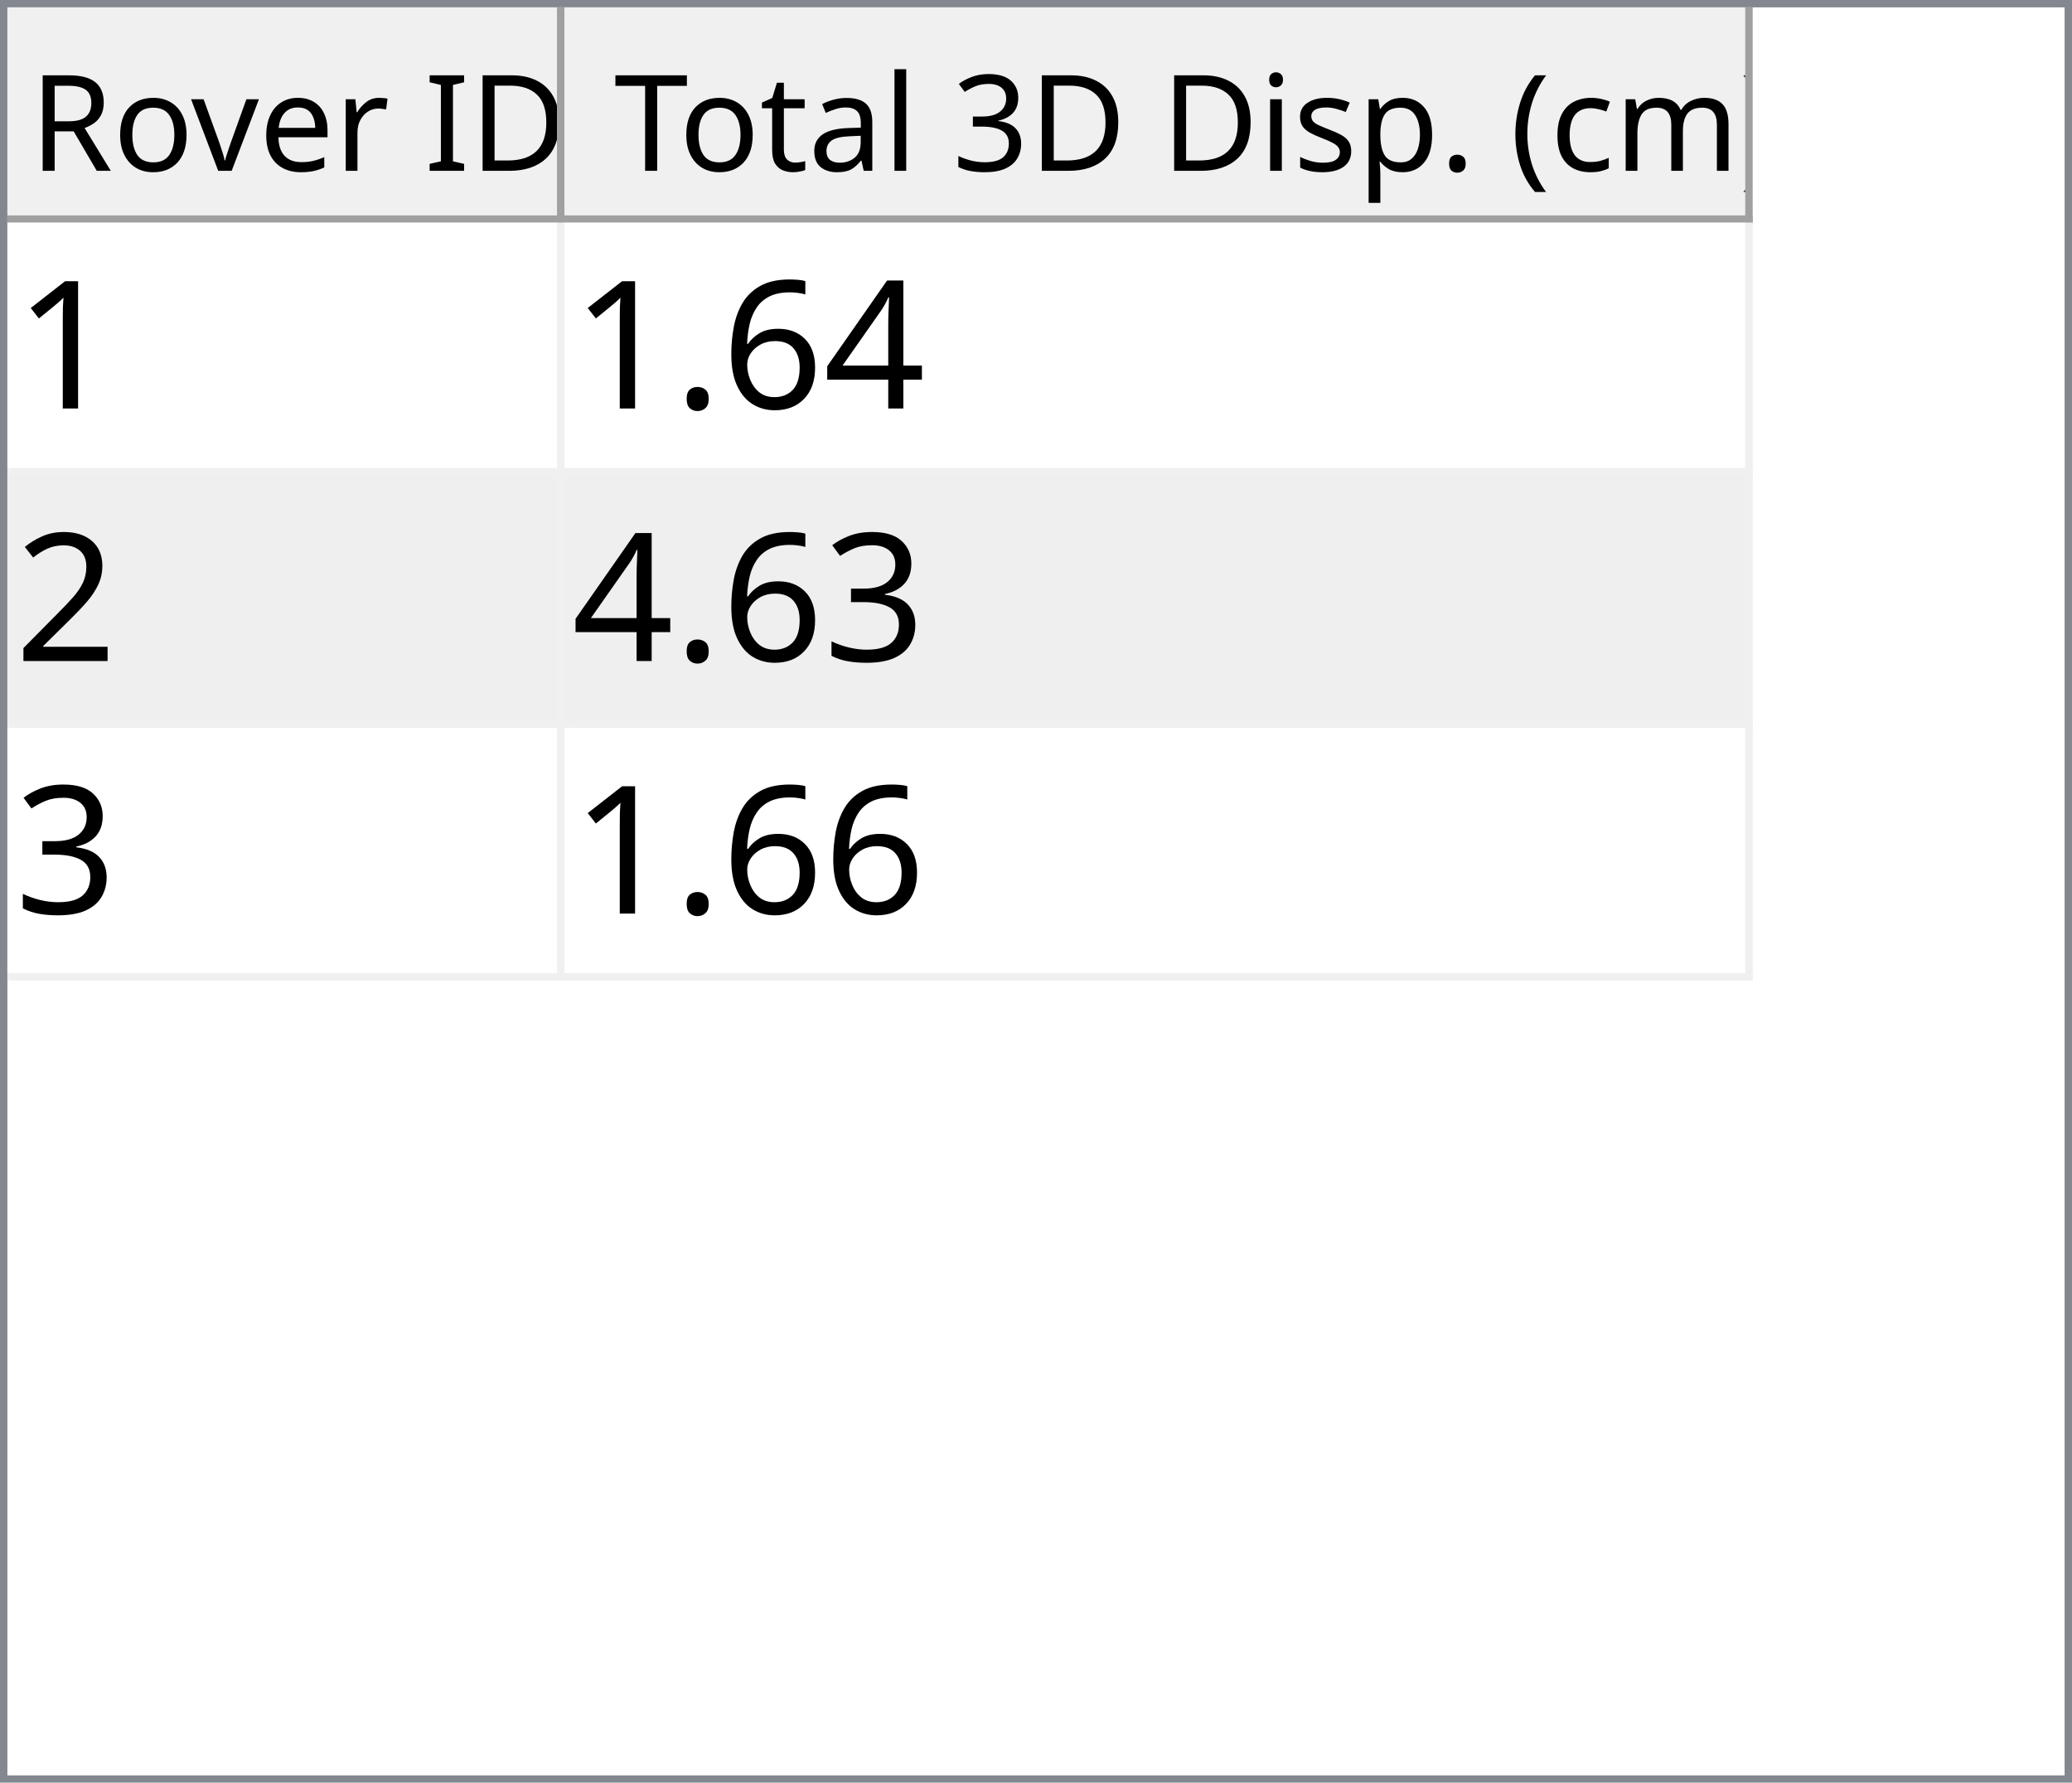
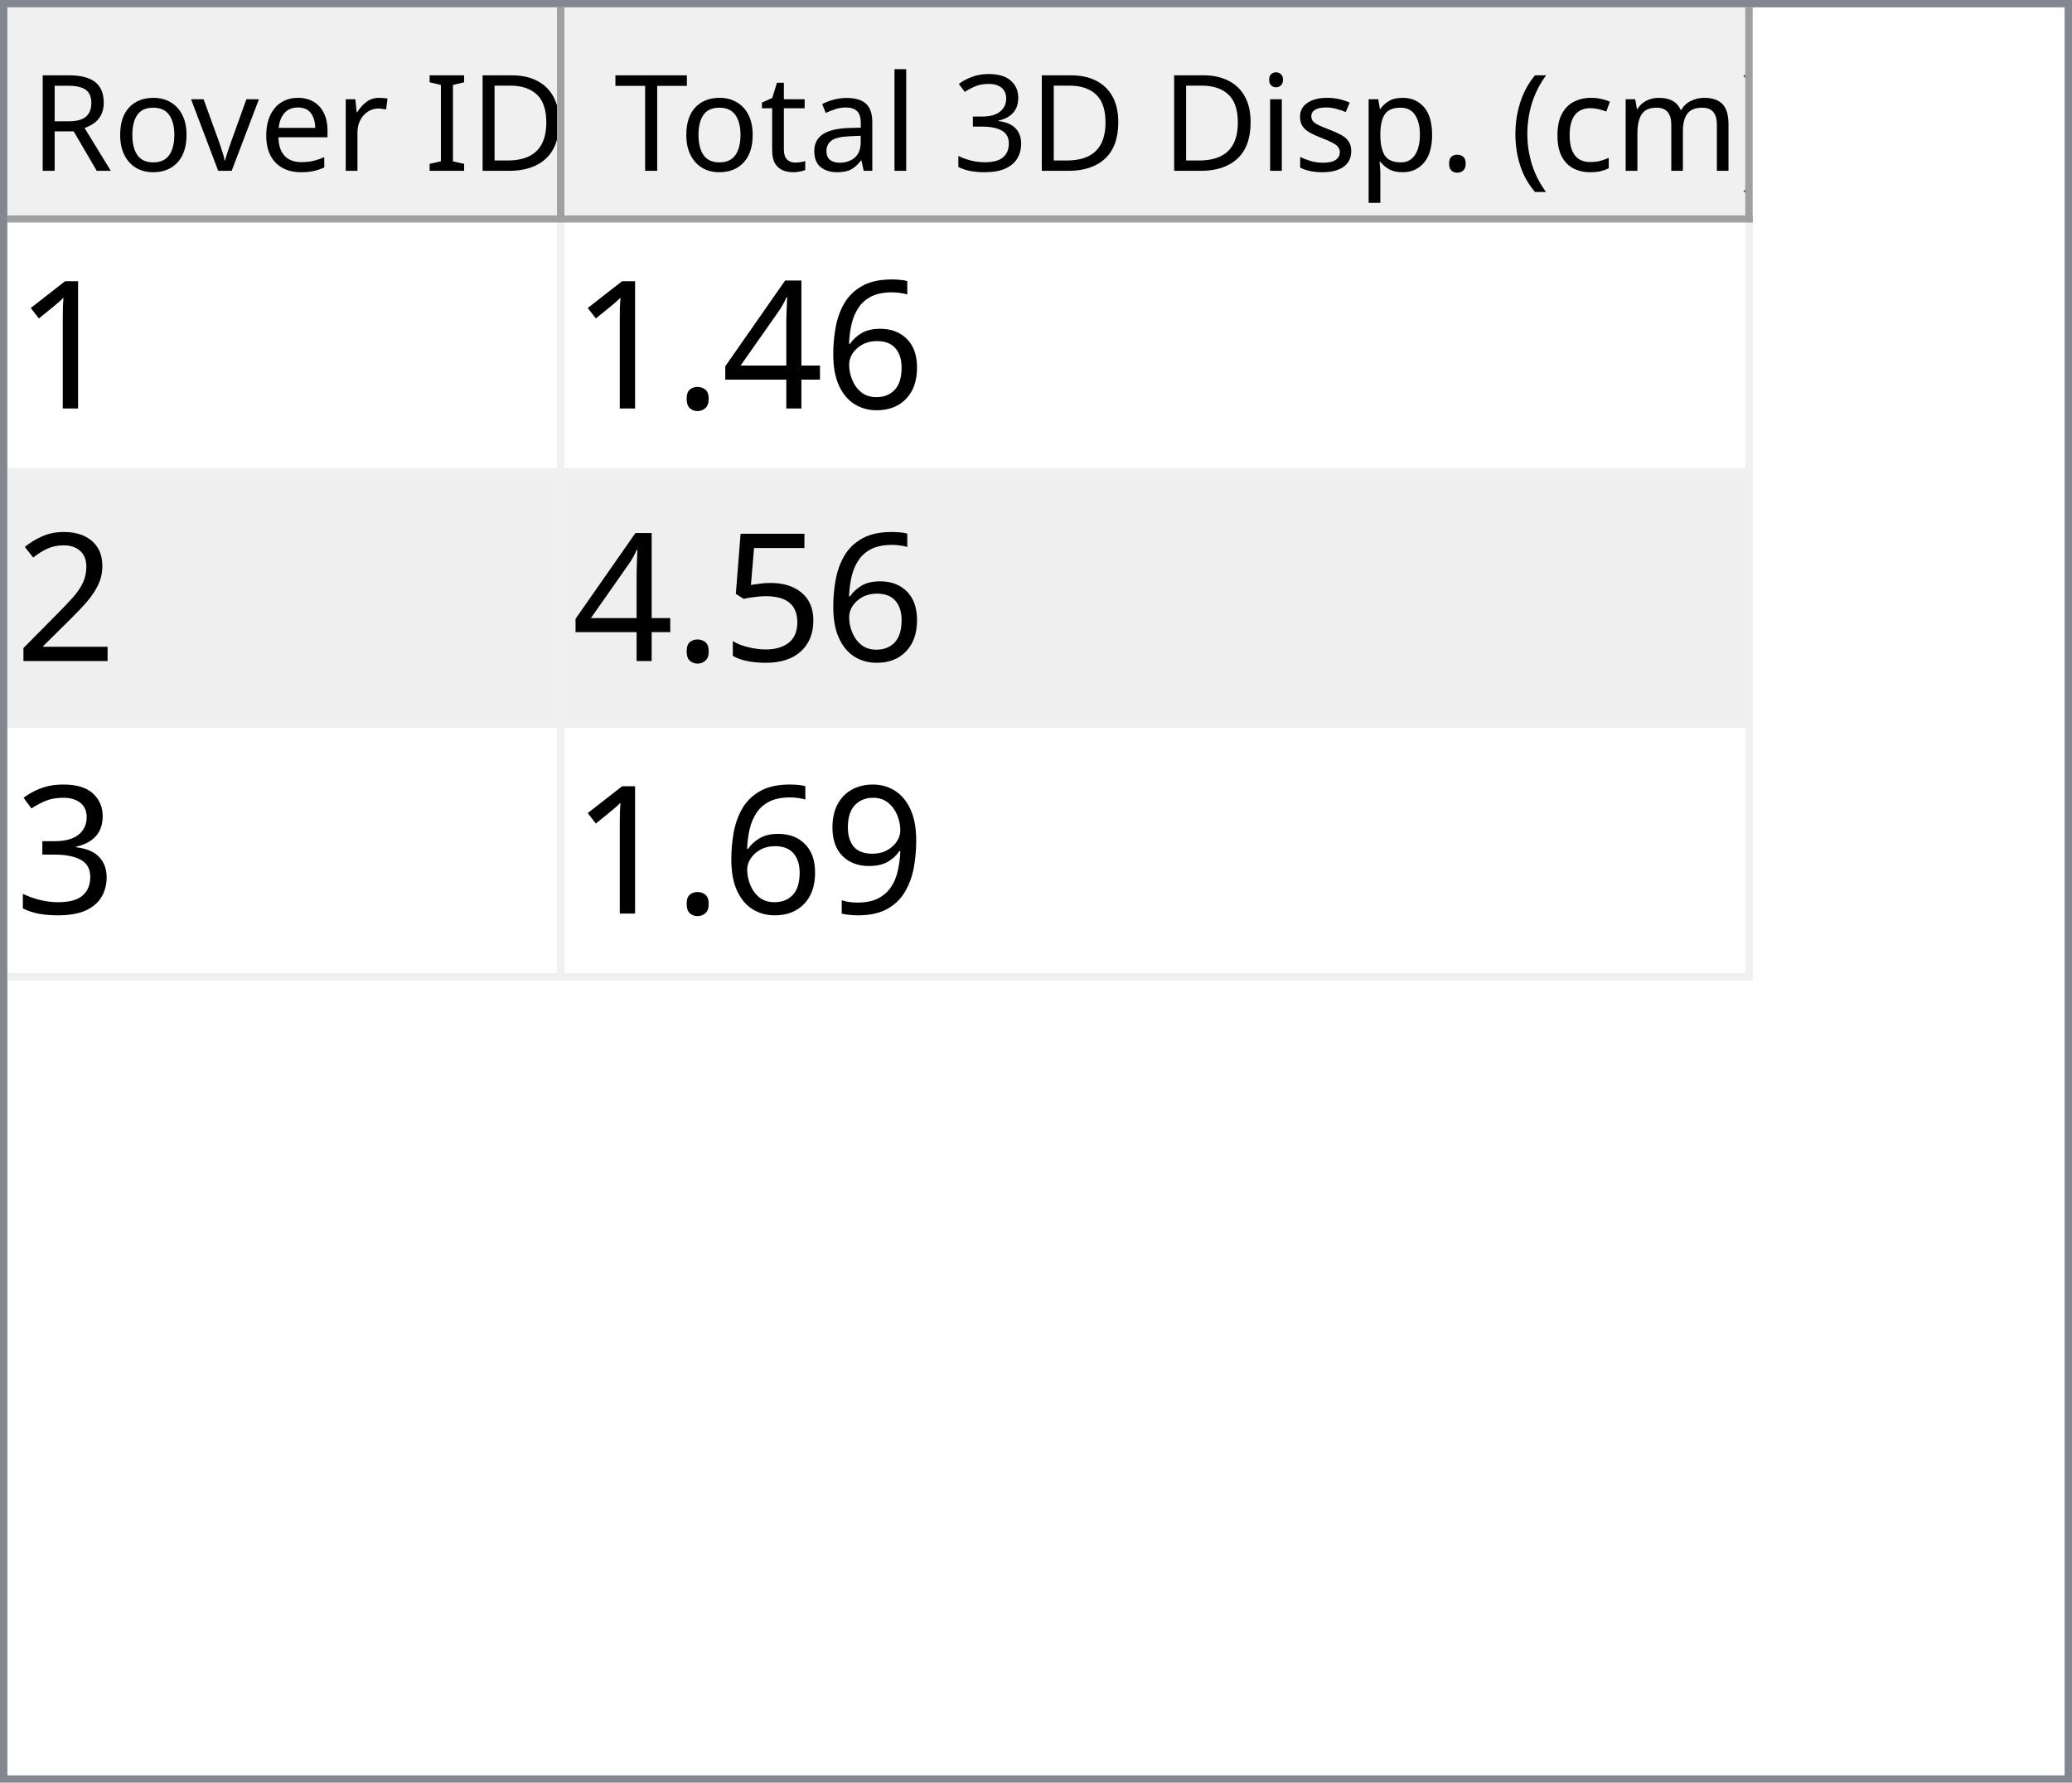
<svg xmlns="http://www.w3.org/2000/svg" style="fill-opacity:1; color-rendering:auto; color-interpolation:auto; text-rendering:auto; stroke:black; stroke-linecap:square; stroke-miterlimit:10; shape-rendering:auto; stroke-opacity:1; fill:black; stroke-dasharray:none; font-weight:normal; stroke-width:1; font-family:'Dialog'; font-style:normal; stroke-linejoin:miter; font-size:12px; stroke-dashoffset:0; image-rendering:auto;" width="279" height="240">
  <defs id="genericDefs" />
  <g>
    <defs id="defs1">
      <clipPath clipPathUnits="userSpaceOnUse" id="clipPath1">
        <path d="M0 0 L279 0 L279 240 L0 240 L0 0 Z" />
      </clipPath>
      <clipPath clipPathUnits="userSpaceOnUse" id="clipPath2">
        <path d="M0 0 L0 240 L279 240 L279 0 Z" />
      </clipPath>
      <clipPath clipPathUnits="userSpaceOnUse" id="clipPath3">
        <path d="M0 0 L0 29 L277 29 L277 0 Z" />
      </clipPath>
      <clipPath clipPathUnits="userSpaceOnUse" id="clipPath4">
        <path d="M0 0 L0 29 L75 29 L75 0 Z" />
      </clipPath>
      <clipPath clipPathUnits="userSpaceOnUse" id="clipPath5">
        <path d="M1 1 L1 28 L74 28 L74 1 Z" />
      </clipPath>
      <clipPath clipPathUnits="userSpaceOnUse" id="clipPath6">
        <path d="M0 0 L0 27 L73 27 L73 0 Z" />
      </clipPath>
      <clipPath clipPathUnits="userSpaceOnUse" id="clipPath7">
        <path d="M-0.5 -0.5 L-0.5 28.5 L74.5 28.5 L74.5 -0.5 Z" />
      </clipPath>
      <clipPath clipPathUnits="userSpaceOnUse" id="clipPath8">
        <path d="M0 0 L0 29 L160 29 L160 0 Z" />
      </clipPath>
      <clipPath clipPathUnits="userSpaceOnUse" id="clipPath9">
        <path d="M1 1 L1 28 L159 28 L159 1 Z" />
      </clipPath>
      <clipPath clipPathUnits="userSpaceOnUse" id="clipPath10">
        <path d="M0 0 L0 27 L158 27 L158 0 Z" />
      </clipPath>
      <clipPath clipPathUnits="userSpaceOnUse" id="clipPath11">
        <path d="M-0.5 -0.5 L-0.5 28.5 L159.5 28.5 L159.5 -0.5 Z" />
      </clipPath>
      <clipPath clipPathUnits="userSpaceOnUse" id="clipPath12">
        <path d="M0 0 L0 209 L277 209 L277 0 Z" />
      </clipPath>
      <clipPath clipPathUnits="userSpaceOnUse" id="clipPath13">
        <path d="M0 0 L0 102 L235 102 L235 0 Z" />
      </clipPath>
      <clipPath clipPathUnits="userSpaceOnUse" id="clipPath14">
        <path d="M-0.5 -0.5 L-0.5 101.5 L234.5 101.5 L234.5 -0.5 Z" />
      </clipPath>
      <clipPath clipPathUnits="userSpaceOnUse" id="clipPath15">
        <path d="M0 0 L0 33 L74 33 L74 0 Z" />
      </clipPath>
      <clipPath clipPathUnits="userSpaceOnUse" id="clipPath16">
        <path d="M0 0 L0 33 L159 33 L159 0 Z" />
      </clipPath>
      <font horiz-adv-x="64.551" id="font1">
        <font-face ascent="107.91" descent="25.098" units-per-em="100" style="font-style:normal; font-family:Segoe UI; font-weight:normal;" />
        <missing-glyph horiz-adv-x="64.551" d="M8.109 0 L8.109 68.266 L56.453 68.266 L56.453 0 L8.109 0 ZM15.328 7.234 L49.219 7.234 L49.219 61.031 L15.328 61.031 L15.328 7.234 Z" />
        <glyph unicode="D" horiz-adv-x="70.117" d="M9.188 0 L9.188 70.016 L28.516 70.016 Q65.531 70.016 65.531 35.891 Q65.531 19.672 55.25 9.836 Q44.969 0 27.734 0 L9.188 0 ZM17.391 62.594 L17.391 7.422 L27.828 7.422 Q41.609 7.422 49.273 14.797 Q56.938 22.172 56.938 35.688 Q56.938 62.594 28.328 62.594 L17.391 62.594 Z" />
        <glyph unicode="I" horiz-adv-x="26.611" d="M17.391 0 L9.188 0 L9.188 70.016 L17.391 70.016 L17.391 0 Z" />
        <glyph unicode=" " horiz-adv-x="27.393" d="" />
        <glyph unicode="r" horiz-adv-x="34.766" d="M34.188 41.891 Q32.078 43.5 28.125 43.5 Q23 43.5 19.555 38.672 Q16.109 33.844 16.109 25.484 L16.109 0 L8.109 0 L8.109 50 L16.109 50 L16.109 39.703 L16.312 39.703 Q18.016 44.969 21.531 47.922 Q25.047 50.875 29.391 50.875 Q32.516 50.875 34.188 50.203 L34.188 41.891 Z" />
        <glyph unicode="e" horiz-adv-x="52.295" d="M48.297 23 L12.984 23 Q13.188 14.656 17.484 10.109 Q21.781 5.562 29.297 5.562 Q37.75 5.562 44.828 11.141 L44.828 3.609 Q38.234 -1.172 27.391 -1.172 Q16.797 -1.172 10.742 5.641 Q4.688 12.453 4.688 24.812 Q4.688 36.469 11.305 43.82 Q17.922 51.172 27.734 51.172 Q37.547 51.172 42.922 44.828 Q48.297 38.484 48.297 27.203 L48.297 23 ZM40.094 29.781 Q40.047 36.719 36.75 40.578 Q33.453 44.438 27.594 44.438 Q21.922 44.438 17.969 40.383 Q14.016 36.328 13.094 29.781 L40.094 29.781 Z" />
        <glyph unicode="v" horiz-adv-x="47.9" d="M47.406 50 L27.484 0 L19.625 0 L0.688 50 L9.469 50 L22.172 13.672 Q23.578 9.672 23.922 6.688 L24.125 6.688 Q24.609 10.453 25.688 13.484 L38.969 50 L47.406 50 Z" />
        <glyph unicode="o" horiz-adv-x="58.594" d="M29 -1.172 Q17.922 -1.172 11.305 5.836 Q4.688 12.844 4.688 24.422 Q4.688 37.016 11.57 44.094 Q18.453 51.172 30.172 51.172 Q41.359 51.172 47.633 44.289 Q53.906 37.406 53.906 25.203 Q53.906 13.234 47.141 6.031 Q40.375 -1.172 29 -1.172 ZM29.594 44.438 Q21.875 44.438 17.383 39.188 Q12.891 33.938 12.891 24.703 Q12.891 15.828 17.43 10.695 Q21.969 5.562 29.594 5.562 Q37.359 5.562 41.531 10.594 Q45.703 15.625 45.703 24.906 Q45.703 34.281 41.531 39.359 Q37.359 44.438 29.594 44.438 Z" />
        <glyph unicode="R" horiz-adv-x="59.814" d="M59.375 0 L49.609 0 L37.891 19.625 Q36.281 22.359 34.766 24.289 Q33.25 26.219 31.664 27.438 Q30.078 28.656 28.25 29.219 Q26.422 29.781 24.125 29.781 L17.391 29.781 L17.391 0 L9.188 0 L9.188 70.016 L30.078 70.016 Q34.672 70.016 38.555 68.867 Q42.438 67.719 45.289 65.375 Q48.141 63.031 49.758 59.547 Q51.375 56.062 51.375 51.375 Q51.375 47.703 50.273 44.656 Q49.172 41.609 47.148 39.211 Q45.125 36.812 42.266 35.133 Q39.406 33.453 35.844 32.516 L35.844 32.328 Q37.594 31.547 38.891 30.547 Q40.188 29.547 41.359 28.18 Q42.531 26.812 43.68 25.078 Q44.828 23.344 46.234 21.047 L59.375 0 ZM17.391 62.594 L17.391 37.203 L28.516 37.203 Q31.594 37.203 34.203 38.133 Q36.812 39.062 38.719 40.797 Q40.625 42.531 41.703 45.047 Q42.781 47.562 42.781 50.688 Q42.781 56.297 39.141 59.445 Q35.5 62.594 28.609 62.594 L17.391 62.594 Z" />
        <glyph unicode=")" horiz-adv-x="30.176" d="M8.297 -15.922 L1.172 -15.922 Q16.406 2.344 16.406 26.812 Q16.406 51.469 1.078 70.016 L8.297 70.016 Q23.531 52.156 23.531 26.703 Q23.531 1.375 8.297 -15.922 Z" />
        <glyph unicode="m" horiz-adv-x="86.133" d="M79.109 0 L71.094 0 L71.094 28.719 Q71.094 37.016 68.531 40.727 Q65.969 44.438 59.906 44.438 Q54.781 44.438 51.195 39.75 Q47.609 35.062 47.609 28.516 L47.609 0 L39.594 0 L39.594 29.688 Q39.594 44.438 28.219 44.438 Q22.953 44.438 19.531 40.016 Q16.109 35.594 16.109 28.516 L16.109 0 L8.109 0 L8.109 50 L16.109 50 L16.109 42.094 L16.312 42.094 Q21.625 51.172 31.844 51.172 Q36.969 51.172 40.773 48.312 Q44.578 45.453 46 40.828 Q51.562 51.172 62.594 51.172 Q79.109 51.172 79.109 30.812 L79.109 0 Z" />
        <glyph unicode="c" horiz-adv-x="46.191" d="M42.188 2.297 Q36.422 -1.172 28.516 -1.172 Q17.828 -1.172 11.258 5.789 Q4.688 12.75 4.688 23.828 Q4.688 36.188 11.766 43.68 Q18.844 51.172 30.672 51.172 Q37.25 51.172 42.281 48.734 L42.281 40.531 Q36.719 44.438 30.375 44.438 Q22.703 44.438 17.797 38.945 Q12.891 33.453 12.891 24.516 Q12.891 15.719 17.508 10.641 Q22.125 5.562 29.891 5.562 Q36.422 5.562 42.188 9.906 L42.188 2.297 Z" />
        <glyph unicode="(" horiz-adv-x="30.176" d="M29.109 -15.922 L21.969 -15.922 Q6.844 1.375 6.844 26.703 Q6.844 52.156 21.969 70.016 L29.203 70.016 Q13.875 51.469 13.875 26.812 Q13.875 2.344 29.109 -15.922 Z" />
        <glyph unicode="." horiz-adv-x="21.68" d="M10.891 -1.078 Q8.641 -1.078 7.055 0.539 Q5.469 2.156 5.469 4.391 Q5.469 6.641 7.055 8.273 Q8.641 9.906 10.891 9.906 Q13.188 9.906 14.797 8.273 Q16.406 6.641 16.406 4.391 Q16.406 2.156 14.797 0.539 Q13.188 -1.078 10.891 -1.078 Z" />
        <glyph unicode="p" horiz-adv-x="58.789" d="M16.312 7.234 L16.109 7.234 L16.109 -23 L8.109 -23 L8.109 50 L16.109 50 L16.109 41.219 L16.312 41.219 Q22.219 51.172 33.594 51.172 Q43.266 51.172 48.688 44.461 Q54.109 37.75 54.109 26.469 Q54.109 13.922 48 6.375 Q41.891 -1.172 31.297 -1.172 Q21.578 -1.172 16.312 7.234 ZM16.109 27.391 L16.109 20.406 Q16.109 14.203 20.141 9.883 Q24.172 5.562 30.375 5.562 Q37.641 5.562 41.773 11.133 Q45.906 16.703 45.906 26.609 Q45.906 34.969 42.047 39.703 Q38.188 44.438 31.594 44.438 Q24.609 44.438 20.359 39.578 Q16.109 34.719 16.109 27.391 Z" />
        <glyph unicode="s" horiz-adv-x="42.432" d="M5.078 1.812 L5.078 10.406 Q11.625 5.562 19.484 5.562 Q30.031 5.562 30.031 12.594 Q30.031 14.594 29.125 15.992 Q28.219 17.391 26.68 18.461 Q25.141 19.531 23.07 20.383 Q21 21.234 18.609 22.172 Q15.281 23.484 12.766 24.828 Q10.25 26.172 8.57 27.859 Q6.891 29.547 6.031 31.695 Q5.172 33.844 5.172 36.719 Q5.172 40.234 6.789 42.945 Q8.406 45.656 11.086 47.484 Q13.766 49.312 17.211 50.242 Q20.656 51.172 24.312 51.172 Q30.812 51.172 35.938 48.922 L35.938 40.828 Q30.422 44.438 23.25 44.438 Q21 44.438 19.195 43.922 Q17.391 43.406 16.094 42.477 Q14.797 41.547 14.086 40.258 Q13.375 38.969 13.375 37.406 Q13.375 35.453 14.086 34.133 Q14.797 32.812 16.164 31.789 Q17.531 30.766 19.484 29.938 Q21.438 29.109 23.922 28.125 Q27.25 26.859 29.883 25.516 Q32.516 24.172 34.375 22.484 Q36.234 20.797 37.234 18.602 Q38.234 16.406 38.234 13.375 Q38.234 9.672 36.602 6.938 Q34.969 4.203 32.234 2.398 Q29.5 0.594 25.93 -0.289 Q22.359 -1.172 18.453 -1.172 Q10.75 -1.172 5.078 1.812 Z" />
        <glyph unicode="i" horiz-adv-x="24.219" d="M12.203 62.703 Q10.062 62.703 8.547 64.164 Q7.031 65.625 7.031 67.875 Q7.031 70.125 8.547 71.609 Q10.062 73.094 12.203 73.094 Q14.406 73.094 15.945 71.609 Q17.484 70.125 17.484 67.875 Q17.484 65.719 15.945 64.211 Q14.406 62.703 12.203 62.703 ZM16.109 0 L8.109 0 L8.109 50 L16.109 50 L16.109 0 Z" />
        <glyph unicode="3" horiz-adv-x="53.906" d="M46.531 19.828 Q46.531 15.094 44.75 11.211 Q42.969 7.328 39.719 4.57 Q36.469 1.812 31.93 0.297 Q27.391 -1.219 21.922 -1.219 Q11.922 -1.219 6 2.594 L6 11.188 Q13.094 5.609 22.219 5.609 Q25.875 5.609 28.828 6.539 Q31.781 7.469 33.906 9.227 Q36.031 10.984 37.18 13.477 Q38.328 15.969 38.328 19.094 Q38.328 32.812 18.797 32.812 L12.984 32.812 L12.984 39.594 L18.5 39.594 Q35.797 39.594 35.797 52.484 Q35.797 64.406 22.609 64.406 Q15.188 64.406 8.688 59.422 L8.688 67.188 Q15.375 71.188 24.609 71.188 Q29 71.188 32.57 69.969 Q36.141 68.75 38.68 66.555 Q41.219 64.359 42.609 61.281 Q44 58.203 44 54.5 Q44 40.672 30.031 36.719 L30.031 36.531 Q33.594 36.141 36.625 34.797 Q39.656 33.453 41.852 31.305 Q44.047 29.156 45.289 26.25 Q46.531 23.344 46.531 19.828 Z" />
        <glyph unicode="l" horiz-adv-x="24.219" d="M16.109 0 L8.109 0 L8.109 74.031 L16.109 74.031 L16.109 0 Z" />
        <glyph unicode="a" horiz-adv-x="50.879" d="M43.891 0 L35.891 0 L35.891 7.812 L35.688 7.812 Q30.469 -1.172 20.312 -1.172 Q12.844 -1.172 8.617 2.781 Q4.391 6.734 4.391 13.281 Q4.391 27.297 20.906 29.594 L35.891 31.688 Q35.891 44.438 25.594 44.438 Q16.547 44.438 9.281 38.281 L9.281 46.484 Q16.656 51.172 26.266 51.172 Q43.891 51.172 43.891 32.516 L43.891 0 ZM35.891 25.297 L23.828 23.641 Q18.266 22.859 15.43 20.875 Q12.594 18.891 12.594 13.875 Q12.594 10.203 15.211 7.883 Q17.828 5.562 22.172 5.562 Q28.125 5.562 32.008 9.742 Q35.891 13.922 35.891 20.312 L35.891 25.297 Z" />
        <glyph unicode="t" horiz-adv-x="33.887" d="M31.297 0.484 Q28.469 -1.078 23.828 -1.078 Q10.688 -1.078 10.688 13.578 L10.688 43.172 L2.094 43.172 L2.094 50 L10.688 50 L10.688 62.203 L18.703 64.797 L18.703 50 L31.297 50 L31.297 43.172 L18.703 43.172 L18.703 14.984 Q18.703 9.969 20.414 7.82 Q22.125 5.672 26.078 5.672 Q29.109 5.672 31.297 7.328 L31.297 0.484 Z" />
        <glyph unicode="T" horiz-adv-x="52.393" d="M50.594 62.594 L30.375 62.594 L30.375 0 L22.172 0 L22.172 62.594 L2 62.594 L2 70.016 L50.594 70.016 L50.594 62.594 Z" />
      </font>
      <font horiz-adv-x="75.0" id="font2">
        <font-face ascent="100.537" descent="21.973" units-per-em="100" style="font-style:normal; font-family:sans-serif; font-weight:normal;" />
        <missing-glyph horiz-adv-x="75.0" d="M12.5 0 L12.5 62.5 L62.5 62.5 L62.5 0 L12.5 0 ZM14.062 1.562 L60.938 1.562 L60.938 60.938 L14.062 60.938 L14.062 1.562 Z" />
        <glyph unicode="1" horiz-adv-x="55.615" d="M37.25 0 L28.469 0 L28.469 56 Q25.297 52.984 20.141 49.953 Q14.984 46.922 10.891 45.406 L10.891 53.906 Q18.266 57.375 23.781 62.305 Q29.297 67.234 31.594 71.875 L37.25 71.875 L37.25 0 Z" />
+         <glyph unicode="6" horiz-adv-x="55.615" d="M49.75 54.047 L41.016 53.375 Q39.844 58.547 37.703 60.891 Q34.125 64.656 28.906 64.656 Q24.703 64.656 21.531 62.312 Q17.391 59.281 14.992 53.469 Q12.594 47.656 12.5 36.922 Q15.672 41.75 20.266 44.094 Q24.859 46.438 29.891 46.438 Q38.672 46.438 44.852 39.969 Q51.031 33.5 51.031 23.25 Q51.031 16.5 48.125 10.719 Q45.219 4.938 40.141 1.859 Q35.062 -1.219 28.609 -1.219 Q17.625 -1.219 10.695 6.859 Q3.766 14.938 3.766 33.5 Q3.766 54.25 11.422 63.672 Q18.109 71.875 29.438 71.875 Q37.891 71.875 43.289 67.141 Q48.688 62.406 49.75 54.047 ZM13.875 23.188 Q13.875 18.656 15.797 14.508 Q17.719 10.359 21.188 8.18 Q24.656 6 28.469 6 Q34.031 6 38.039 10.492 Q42.047 14.984 42.047 22.703 Q42.047 30.125 38.086 34.398 Q34.125 38.672 28.125 38.672 Q22.172 38.672 18.023 34.398 Q13.875 30.125 13.875 23.188 Z" />
        <glyph unicode="4" horiz-adv-x="55.615" d="M32.328 0 L32.328 17.141 L1.266 17.141 L1.266 25.203 L33.938 71.578 L41.109 71.578 L41.109 25.203 L50.781 25.203 L50.781 17.141 L41.109 17.141 L41.109 0 L32.328 0 ZM32.328 25.203 L32.328 57.469 L9.906 25.203 L32.328 25.203 Z" />
-         <glyph unicode="6" horiz-adv-x="55.615" d="M49.75 54.047 L41.016 53.375 Q39.844 58.547 37.703 60.891 Q34.125 64.656 28.906 64.656 Q24.703 64.656 21.531 62.312 Q17.391 59.281 14.992 53.469 Q12.594 47.656 12.5 36.922 Q15.672 41.75 20.266 44.094 Q24.859 46.438 29.891 46.438 Q38.672 46.438 44.852 39.969 Q51.031 33.5 51.031 23.25 Q51.031 16.5 48.125 10.719 Q45.219 4.938 40.141 1.859 Q35.062 -1.219 28.609 -1.219 Q17.625 -1.219 10.695 6.859 Q3.766 14.938 3.766 33.5 Q3.766 54.25 11.422 63.672 Q18.109 71.875 29.438 71.875 Q37.891 71.875 43.289 67.141 Q48.688 62.406 49.75 54.047 ZM13.875 23.188 Q13.875 18.656 15.797 14.508 Q17.719 10.359 21.188 8.18 Q24.656 6 28.469 6 Q34.031 6 38.039 10.492 Q42.047 14.984 42.047 22.703 Q42.047 30.125 38.086 34.398 Q34.125 38.672 28.125 38.672 Q22.172 38.672 18.023 34.398 Q13.875 30.125 13.875 23.188 Z" />
        <glyph unicode="." horiz-adv-x="27.783" d="M9.078 0 L9.078 10.016 L19.094 10.016 L19.094 0 L9.078 0 Z" />
        <glyph unicode="2" horiz-adv-x="55.615" d="M50.344 8.453 L50.344 0 L3.031 0 Q2.938 3.172 4.047 6.109 Q5.859 10.938 9.836 15.625 Q13.812 20.312 21.344 26.469 Q33.016 36.031 37.117 41.625 Q41.219 47.219 41.219 52.203 Q41.219 57.422 37.477 61.008 Q33.734 64.594 27.734 64.594 Q21.391 64.594 17.578 60.789 Q13.766 56.984 13.719 50.25 L4.688 51.172 Q5.609 61.281 11.664 66.578 Q17.719 71.875 27.938 71.875 Q38.234 71.875 44.242 66.164 Q50.25 60.453 50.25 52 Q50.25 47.703 48.492 43.555 Q46.734 39.406 42.656 34.812 Q38.578 30.219 29.109 22.219 Q21.188 15.578 18.945 13.211 Q16.703 10.844 15.234 8.453 L50.344 8.453 Z" />
+         <glyph unicode="5" horiz-adv-x="55.615" d="M4.156 18.75 L13.375 19.531 Q14.406 12.797 18.141 9.398 Q21.875 6 27.156 6 Q33.5 6 37.891 10.789 Q42.281 15.578 42.281 23.484 Q42.281 31 38.062 35.352 Q33.844 39.703 27 39.703 Q22.75 39.703 19.336 37.773 Q15.922 35.844 13.969 32.766 L5.719 33.844 L12.641 70.609 L48.25 70.609 L48.25 62.203 L19.672 62.203 L15.828 42.969 Q22.266 47.469 29.344 47.469 Q38.719 47.469 45.164 40.969 Q51.609 34.469 51.609 24.266 Q51.609 14.547 45.953 7.469 Q39.062 -1.219 27.156 -1.219 Q17.391 -1.219 11.211 4.25 Q5.031 9.719 4.156 18.75 Z" />
        <glyph unicode="3" horiz-adv-x="55.615" d="M4.203 18.891 L12.984 20.062 Q14.5 12.594 18.141 9.297 Q21.781 6 27 6 Q33.203 6 37.477 10.297 Q41.75 14.594 41.75 20.953 Q41.75 27 37.797 30.93 Q33.844 34.859 27.734 34.859 Q25.25 34.859 21.531 33.891 L22.516 41.609 Q23.391 41.5 23.922 41.5 Q29.547 41.5 34.039 44.43 Q38.531 47.359 38.531 53.469 Q38.531 58.297 35.258 61.477 Q31.984 64.656 26.812 64.656 Q21.688 64.656 18.266 61.43 Q14.844 58.203 13.875 51.766 L5.078 53.328 Q6.688 62.156 12.398 67.016 Q18.109 71.875 26.609 71.875 Q32.469 71.875 37.398 69.359 Q42.328 66.844 44.945 62.5 Q47.562 58.156 47.562 53.266 Q47.562 48.641 45.07 44.828 Q42.578 41.016 37.703 38.766 Q44.047 37.312 47.562 32.695 Q51.078 28.078 51.078 21.141 Q51.078 11.766 44.242 5.25 Q37.406 -1.266 26.953 -1.266 Q17.531 -1.266 11.305 4.352 Q5.078 9.969 4.203 18.891 Z" />
+         <glyph unicode="9" horiz-adv-x="55.615" d="M5.469 16.547 L13.922 17.328 Q14.984 11.375 18.016 8.688 Q21.047 6 25.781 6 Q29.828 6 32.883 7.859 Q35.938 9.719 37.891 12.82 Q39.844 15.922 41.164 21.195 Q42.484 26.469 42.484 31.938 Q42.484 32.516 42.438 33.688 Q39.797 29.5 35.234 26.883 Q30.672 24.266 25.344 24.266 Q16.453 24.266 10.305 30.711 Q4.156 37.156 4.156 47.703 Q4.156 58.594 10.578 65.234 Q17 71.875 26.656 71.875 Q33.641 71.875 39.43 68.117 Q45.219 64.359 48.219 57.398 Q51.219 50.438 51.219 37.25 Q51.219 23.531 48.242 15.406 Q45.266 7.281 39.383 3.031 Q33.5 -1.219 25.594 -1.219 Q17.188 -1.219 11.867 3.445 Q6.547 8.109 5.469 16.547 ZM41.453 48.141 Q41.453 55.719 37.43 60.156 Q33.406 64.594 27.734 64.594 Q21.875 64.594 17.531 59.812 Q13.188 55.031 13.188 47.406 Q13.188 40.578 17.312 36.305 Q21.438 32.031 27.484 32.031 Q33.594 32.031 37.523 36.305 Q41.453 40.578 41.453 48.141 Z" />
      </font>
    </defs>
    <g style="fill:white; stroke:white;">
      <rect x="0" y="0" width="279" style="clip-path:url(#clipPath1); stroke:none;" height="240" />
    </g>
    <g style="fill:white; text-rendering:optimizeSpeed; color-rendering:optimizeSpeed; image-rendering:optimizeSpeed; shape-rendering:crispEdges; stroke:white; color-interpolation:sRGB;">
      <rect x="0" width="279" height="240" y="0" style="stroke:none;" />
      <path style="stroke:none;" d="M0 240 L279 240 L279 0 L0 0 Z" />
    </g>
    <g style="fill:rgb(240,240,240); font-size:18px; font-family:'Segoe UI'; stroke:rgb(240,240,240);">
      <rect x="0" y="0" width="279" style="clip-path:url(#clipPath2); stroke:none;" height="240" />
    </g>
    <g style="fill:rgb(130,135,144); font-size:18px; font-family:'Segoe UI'; stroke:rgb(130,135,144);">
      <path d="M0 0 L279 0 L279 240 L0 240 L0 0 ZM1 1 L278 1 L278 239 L1 239 L1 1 Z" style="fill-rule:evenodd; clip-path:url(#clipPath2); stroke:none;" />
    </g>
    <g style="fill:white; font-size:18px; font-family:'Segoe UI'; stroke:white;" transform="translate(1,1)">
      <rect x="0" y="0" width="277" style="clip-path:url(#clipPath3); stroke:none;" height="29" />
    </g>
    <g style="fill:rgb(240,240,240); font-size:18px; font-family:'Segoe UI'; stroke:rgb(240,240,240);" transform="translate(1,1)">
      <rect x="0" y="0" width="75" style="clip-path:url(#clipPath4); stroke:none;" height="29" />
    </g>
    <g style="font-family:'Segoe UI'; font-size:18px;" transform="translate(2,2)">
      <text x="2" xml:space="preserve" y="21" style="clip-path:url(#clipPath6); stroke:none;">Rover ID</text>
    </g>
    <g transform="translate(1.5,1.5)" style="fill:rgb(160,160,160); font-size:18px; font-family:'Segoe UI'; stroke:rgb(160,160,160); stroke-linejoin:bevel;">
      <line x1="74" x2="74" y1="0" style="fill:none; clip-path:url(#clipPath7);" y2="28" />
    </g>
    <g transform="matrix(1,0,0,1,1,1) translate(0.5,0.5)" style="fill:rgb(160,160,160); font-size:18px; font-family:'Segoe UI'; stroke:rgb(160,160,160); stroke-linejoin:bevel;">
      <line x1="0" x2="74" y1="28" style="fill:none; clip-path:url(#clipPath7);" y2="28" />
    </g>
    <g style="fill:rgb(240,240,240); font-size:18px; font-family:'Segoe UI'; stroke:rgb(240,240,240);" transform="translate(76,1)">
      <rect x="0" y="0" width="160" style="clip-path:url(#clipPath8); stroke:none;" height="29" />
    </g>
    <g style="font-family:'Segoe UI'; font-size:18px;" transform="translate(77,2)">
      <text x="1" xml:space="preserve" y="21" style="clip-path:url(#clipPath10); stroke:none;"> Total 3D Disp. (cm)</text>
    </g>
    <g transform="translate(76.5,1.5)" style="fill:rgb(160,160,160); font-size:18px; font-family:'Segoe UI'; stroke:rgb(160,160,160); stroke-linejoin:bevel;">
      <line x1="159" x2="159" y1="0" style="fill:none; clip-path:url(#clipPath11);" y2="28" />
    </g>
    <g transform="matrix(1,0,0,1,76,1) translate(0.5,0.5)" style="fill:rgb(160,160,160); font-size:18px; font-family:'Segoe UI'; stroke:rgb(160,160,160); stroke-linejoin:bevel;">
      <line x1="0" x2="159" y1="28" style="fill:none; clip-path:url(#clipPath11);" y2="28" />
    </g>
    <g style="fill:white; font-size:18px; font-family:'Segoe UI'; stroke:white;" transform="translate(1,30)">
      <rect x="0" y="0" width="277" style="clip-path:url(#clipPath12); stroke:none;" height="209" />
    </g>
    <g style="fill:rgb(240,240,240); font-size:24px; font-family:sans-serif; stroke:rgb(240,240,240);" transform="translate(1,30)">
      <rect x="0" y="0" width="235" style="clip-path:url(#clipPath13); stroke:none;" height="102" />
      <line transform="translate(0.5,0.5)" x1="0" x2="234" y1="33" style="clip-path:url(#clipPath14); fill:none; stroke-linejoin:bevel;" y2="33" />
    </g>
    <g transform="matrix(1,0,0,1,1,30) translate(0.5,0.5)" style="fill:rgb(240,240,240); font-size:24px; font-family:sans-serif; stroke:rgb(240,240,240); stroke-linejoin:bevel;">
      <line x1="0" x2="234" y1="67" style="fill:none; clip-path:url(#clipPath14);" y2="67" />
    </g>
    <g transform="matrix(1,0,0,1,1,30) translate(0.5,0.5)" style="fill:rgb(240,240,240); font-size:24px; font-family:sans-serif; stroke:rgb(240,240,240); stroke-linejoin:bevel;">
      <line x1="0" x2="234" y1="101" style="fill:none; clip-path:url(#clipPath14);" y2="101" />
    </g>
    <g transform="matrix(1,0,0,1,1,30) translate(0.5,0.5)" style="fill:rgb(240,240,240); font-size:24px; font-family:sans-serif; stroke:rgb(240,240,240); stroke-linejoin:bevel;">
      <line x1="74" x2="74" y1="0" style="fill:none; clip-path:url(#clipPath14);" y2="101" />
    </g>
    <g transform="matrix(1,0,0,1,1,30) translate(0.5,0.5)" style="fill:rgb(240,240,240); font-size:24px; font-family:sans-serif; stroke:rgb(240,240,240); stroke-linejoin:bevel;">
      <line x1="234" x2="234" y1="0" style="fill:none; clip-path:url(#clipPath14);" y2="101" />
    </g>
    <g style="fill:white; font-size:24px; font-family:sans-serif; stroke:white;" transform="matrix(1,0,0,1,1,30)">
      <rect x="0" y="0" width="74" style="clip-path:url(#clipPath15); stroke:none;" height="33" />
      <text x="1" y="25" style="fill:black; clip-path:url(#clipPath15); stroke:none;" xml:space="preserve">1</text>
    </g>
    <g style="fill:white; font-size:24px; font-family:sans-serif; stroke:white;" transform="matrix(1,0,0,1,1,30) translate(75,0)">
      <rect x="0" y="0" width="159" style="clip-path:url(#clipPath16); stroke:none;" height="33" />
-       <text x="1" y="25" style="fill:black; clip-path:url(#clipPath16); stroke:none;" xml:space="preserve">1.64</text>
+       <text x="1" y="25" style="fill:black; clip-path:url(#clipPath16); stroke:none;" xml:space="preserve">1.46</text>
    </g>
    <g style="fill:rgb(239,239,239); font-size:24px; font-family:sans-serif; stroke:rgb(239,239,239);" transform="matrix(1,0,0,1,1,30) translate(0,34)">
      <rect x="0" y="0" width="74" style="clip-path:url(#clipPath15); stroke:none;" height="33" />
      <text x="1" y="25" style="fill:black; clip-path:url(#clipPath15); stroke:none;" xml:space="preserve">2</text>
    </g>
    <g style="fill:rgb(239,239,239); font-size:24px; font-family:sans-serif; stroke:rgb(239,239,239);" transform="matrix(1,0,0,1,1,30) translate(75,34)">
      <rect x="0" y="0" width="159" style="clip-path:url(#clipPath16); stroke:none;" height="33" />
-       <text x="1" y="25" style="fill:black; clip-path:url(#clipPath16); stroke:none;" xml:space="preserve">4.63</text>
+       <text x="1" y="25" style="fill:black; clip-path:url(#clipPath16); stroke:none;" xml:space="preserve">4.56</text>
    </g>
    <g style="fill:white; font-size:24px; font-family:sans-serif; stroke:white;" transform="matrix(1,0,0,1,1,30) translate(0,68)">
      <rect x="0" y="0" width="74" style="clip-path:url(#clipPath15); stroke:none;" height="33" />
      <text x="1" y="25" style="fill:black; clip-path:url(#clipPath15); stroke:none;" xml:space="preserve">3</text>
    </g>
    <g style="fill:white; font-size:24px; font-family:sans-serif; stroke:white;" transform="matrix(1,0,0,1,1,30) translate(75,68)">
      <rect x="0" y="0" width="159" style="clip-path:url(#clipPath16); stroke:none;" height="33" />
-       <text x="1" y="25" style="fill:black; clip-path:url(#clipPath16); stroke:none;" xml:space="preserve">1.66</text>
+       <text x="1" y="25" style="fill:black; clip-path:url(#clipPath16); stroke:none;" xml:space="preserve">1.69</text>
    </g>
  </g>
</svg>
